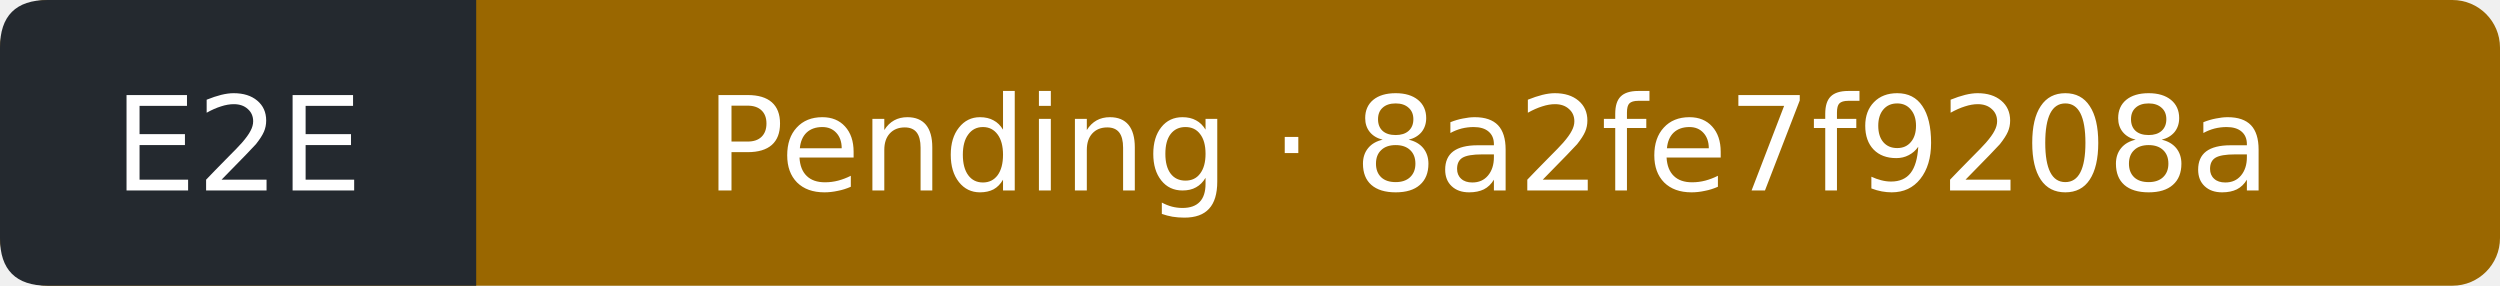
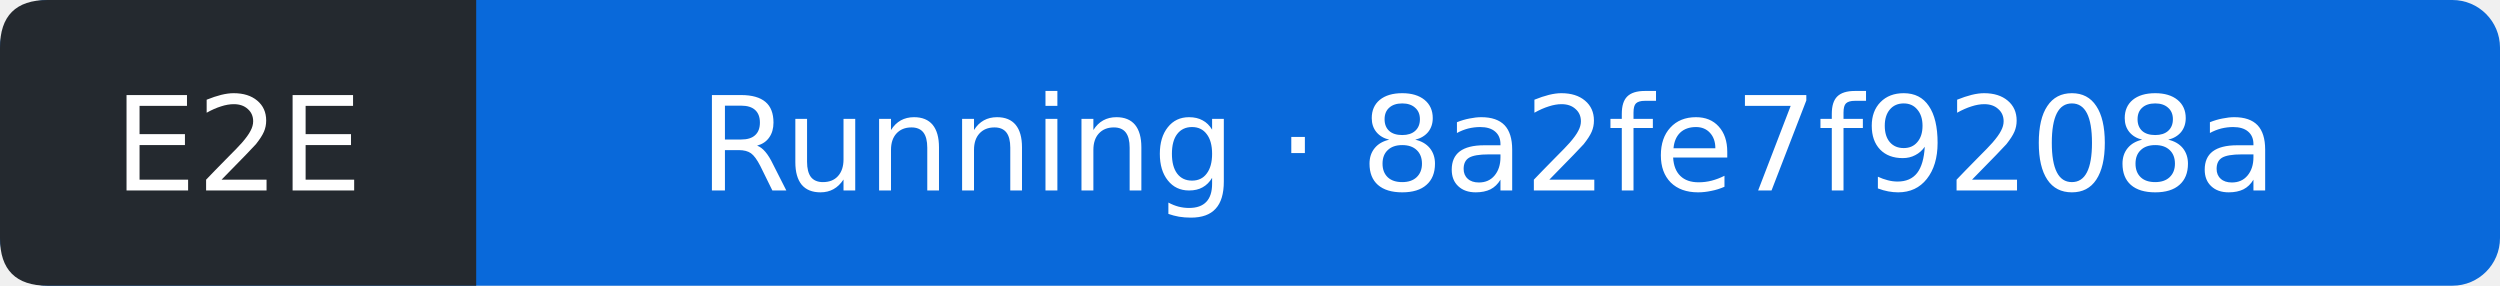
- <svg xmlns="http://www.w3.org/2000/svg" width="210" height="24" viewBox="0 0 210 24" role="img" aria-label="E2E: Pending; covered commit 8a2fe7f9208a8ccffb9bceaf7d6d16efc43cd74d; observed 2026-09-13T19:38:05Z">
-   <rect width="210" height="24" rx="4" fill="#9a6700" />
+ <svg xmlns="http://www.w3.org/2000/svg" width="210" height="24" viewBox="0 0 210 24" role="img" aria-label="E2E: Running; covered commit 8a2fe7f9208a8ccffb9bceaf7d6d16efc43cd74d; observed 2026-09-13T19:38:24Z">
+   <rect width="210" height="24" rx="4" fill="#0969da" />
  <path d="M4 0H40V24H4Q0 24 0 20V4Q0 0 4 0" fill="#24292f" />
  <g fill="#fff" text-anchor="middle" font-family="Verdana,DejaVu Sans,sans-serif" font-size="11">
    <text x="20" y="16">E2E</text>
-     <text x="125" y="16">Pending · 8a2fe7f9208a</text>
+     <text x="125" y="16">Running · 8a2fe7f9208a</text>
  </g>
</svg>
